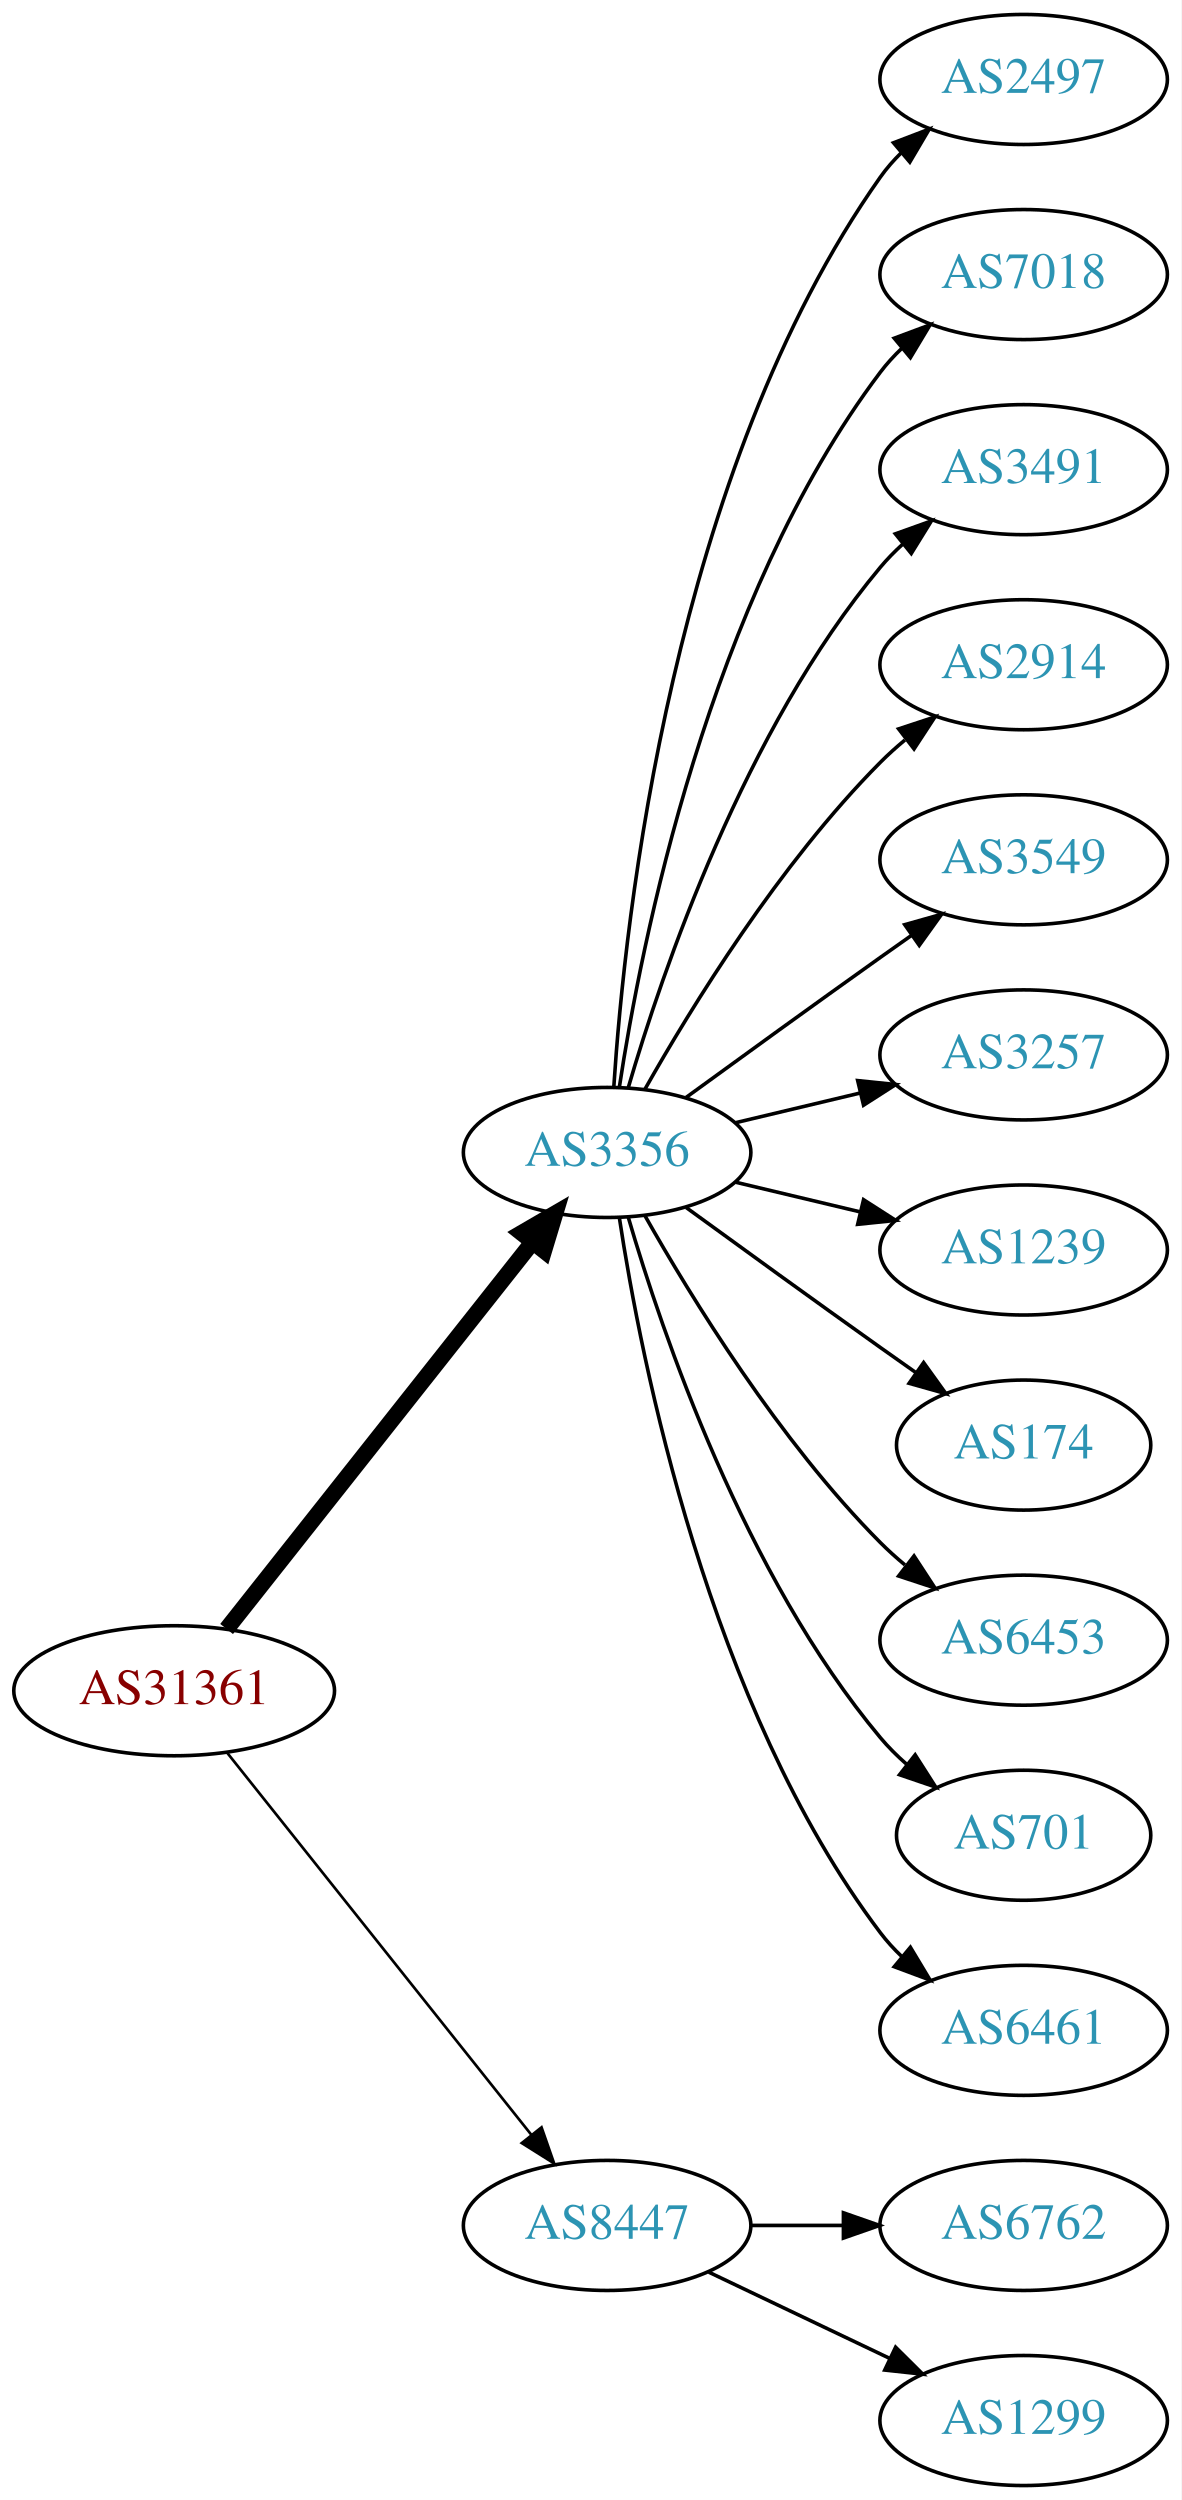
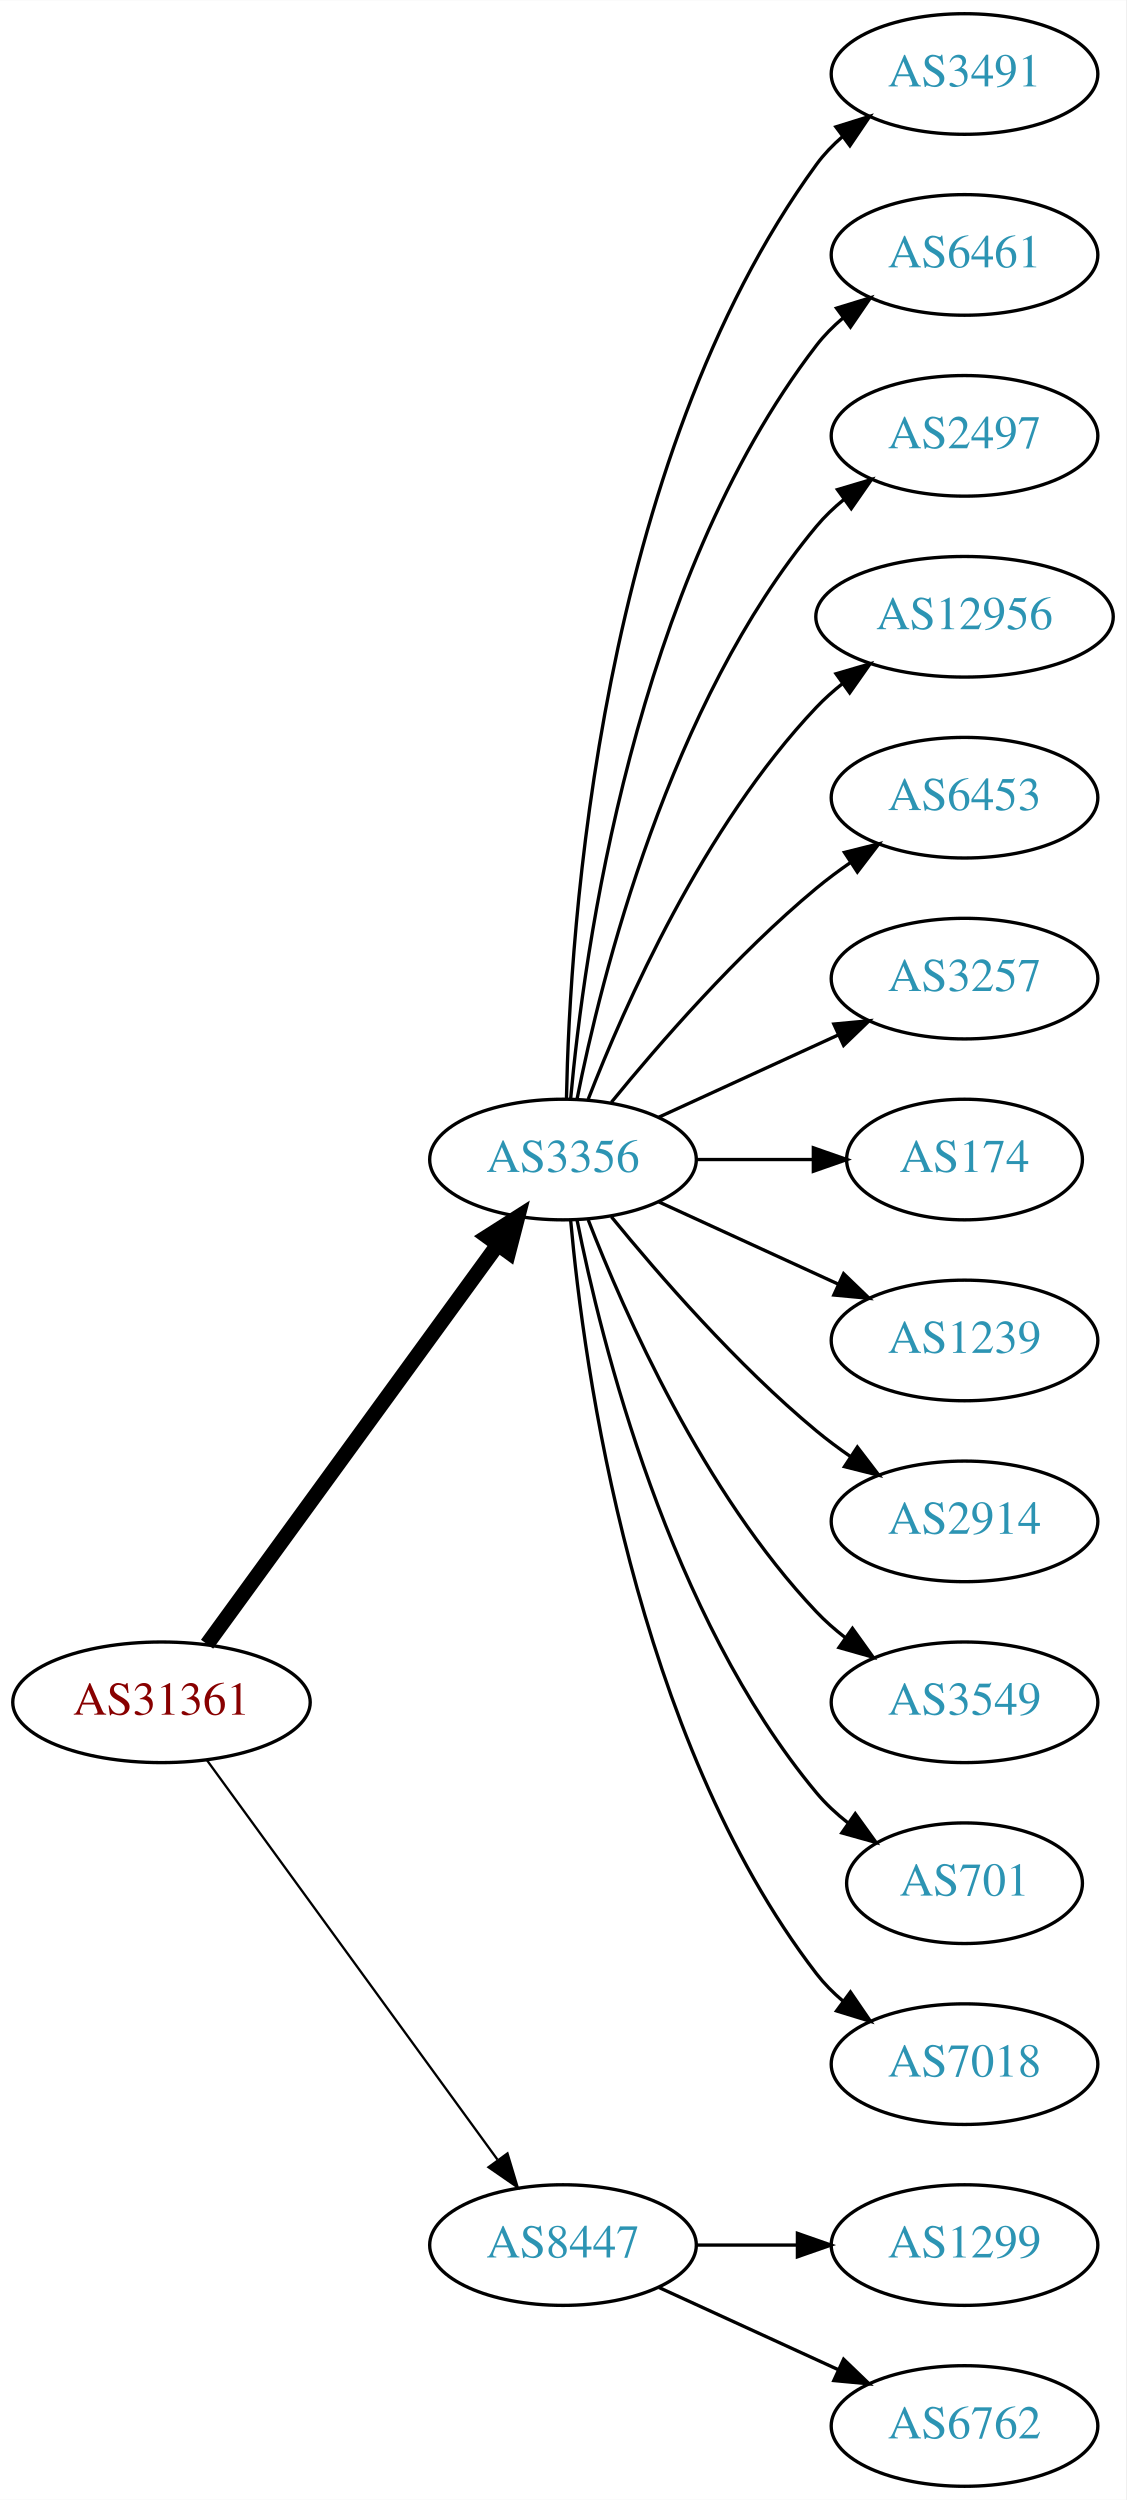
- <svg xmlns="http://www.w3.org/2000/svg" xmlns:xlink="http://www.w3.org/1999/xlink" width="327pt" height="692pt" viewBox="0.00 0.00 326.98 692.00">
-   <g id="graph0" class="graph" transform="scale(1 1) rotate(0) translate(4 688)">
-     <polygon fill="white" stroke="none" points="-4,4 -4,-688 322.978,-688 322.978,4 -4,4" />
+ <svg xmlns="http://www.w3.org/2000/svg" xmlns:xlink="http://www.w3.org/1999/xlink" width="336pt" height="746pt" viewBox="0.00 0.00 336.08 746.00">
+   <g id="graph0" class="graph" transform="scale(1 1) rotate(0) translate(4 742)">
+     <polygon fill="white" stroke="none" points="-4,4 -4,-742 332.077,-742 332.077,4 -4,4" />
    <g id="node1" class="node">
      <g id="a_node1">
        <a xlink:href="/asn/31361" xlink:title="AS31361 ~ UNIT-IT Austria [AT]">
-           <ellipse fill="#ffffff" stroke="black" cx="44.196" cy="-220" rx="44.393" ry="18" />
-           <text text-anchor="middle" x="44.196" y="-216.3" font-family="Times,serif" font-size="14.00" fill="#880000">AS31361</text>
+           <ellipse fill="#ffffff" stroke="black" cx="44.196" cy="-234" rx="44.393" ry="18" />
+           <text text-anchor="middle" x="44.196" y="-230.3" font-family="Times,serif" font-size="14.00" fill="#880000">AS31361</text>
        </a>
      </g>
    </g>
    <g id="node2" class="node">
      <g id="a_node2">
        <a xlink:href="/asn/3356" xlink:title="AS3356 ~ Level 3 Parent, LLC [US]">
-           <ellipse fill="#ffffff" stroke="black" cx="164.039" cy="-369" rx="39.794" ry="18" />
-           <text text-anchor="middle" x="164.039" y="-365.3" font-family="Times,serif" font-size="14.00" fill="#2c94b3">AS3356</text>
+           <ellipse fill="#ffffff" stroke="black" cx="164.039" cy="-396" rx="39.794" ry="18" />
+           <text text-anchor="middle" x="164.039" y="-392.3" font-family="Times,serif" font-size="14.00" fill="#2c94b3">AS3356</text>
        </a>
      </g>
    </g>
    <g id="edge1" class="edge">
-       <path fill="none" stroke="black" stroke-width="4.5" d="M58.714,-237.092C79.492,-263.364 119.383,-313.802 143.365,-344.125" />
-       <polygon fill="black" stroke="black" stroke-width="4.5" points="140.387,-346.706 149.678,-352.107 146.563,-341.821 140.387,-346.706" />
+       <path fill="none" stroke="black" stroke-width="4.5" d="M57.807,-251.337C78.628,-279.96 120.29,-337.233 144.479,-370.486" />
+       <polygon fill="black" stroke="black" stroke-width="4.5" points="141.451,-373.017 150.518,-378.788 147.82,-368.385 141.451,-373.017" />
    </g>
    <g id="node3" class="node">
      <g id="a_node3">
        <a xlink:href="/asn/8447" xlink:title="AS8447 ~ A1 Telekom Austria AG [AT]">
          <ellipse fill="#ffffff" stroke="black" cx="164.039" cy="-72" rx="39.794" ry="18" />
          <text text-anchor="middle" x="164.039" y="-68.3" font-family="Times,serif" font-size="14.00" fill="#2c94b3">AS8447</text>
        </a>
      </g>
    </g>
    <g id="edge2" class="edge">
-       <path fill="none" stroke="black" stroke-width="0.75" d="M58.945,-202.733C79.7,-176.666 119.146,-127.126 143.07,-97.079" />
-       <polygon fill="black" stroke="black" stroke-width="0.75" points="145.887,-99.16 149.378,-89.157 140.41,-94.8 145.887,-99.16" />
+       <path fill="none" stroke="black" stroke-width="0.692" d="M57.807,-216.663C78.628,-188.04 120.29,-130.767 144.479,-97.514" />
+       <polygon fill="black" stroke="black" stroke-width="0.692" points="147.466,-99.358 150.518,-89.212 141.805,-95.24 147.466,-99.358" />
    </g>
    <g id="node4" class="node">
      <g id="a_node4">
-         <a xlink:href="/asn/2497" xlink:title="AS2497 ~ Internet Initiative Japan Inc. [JP]">
-           <ellipse fill="#ffffff" stroke="black" cx="279.332" cy="-666" rx="39.794" ry="18" />
-           <text text-anchor="middle" x="279.332" y="-662.3" font-family="Times,serif" font-size="14.00" fill="#2c94b3">AS2497</text>
+         <a xlink:href="/asn/3491" xlink:title="AS3491 ~ PCCW Global, Inc. [US]">
+           <ellipse fill="#ffffff" stroke="black" cx="283.881" cy="-720" rx="39.794" ry="18" />
+           <text text-anchor="middle" x="283.881" y="-716.3" font-family="Times,serif" font-size="14.00" fill="#2c94b3">AS3491</text>
        </a>
      </g>
    </g>
    <g id="edge3" class="edge">
-       <path fill="none" stroke="black" d="M165.894,-387.185C168.888,-433.425 182.134,-557.589 239.685,-639 241.368,-641.381 243.331,-643.622 245.464,-645.716" />
-       <polygon fill="black" stroke="black" points="243.31,-648.478 253.207,-652.259 247.828,-643.132 243.31,-648.478" />
+       <path fill="none" stroke="black" d="M165.071,-414.337C166.044,-464.079 174.763,-603.806 239.685,-693 241.897,-696.039 244.565,-698.813 247.477,-701.326" />
+       <polygon fill="black" stroke="black" points="245.495,-704.214 255.608,-707.373 249.672,-698.597 245.495,-704.214" />
    </g>
    <g id="node5" class="node">
      <g id="a_node5">
-         <a xlink:href="/asn/7018" xlink:title="AS7018 ~ AT&amp;T Services, Inc. [US]">
-           <ellipse fill="#ffffff" stroke="black" cx="279.332" cy="-612" rx="39.794" ry="18" />
-           <text text-anchor="middle" x="279.332" y="-608.3" font-family="Times,serif" font-size="14.00" fill="#2c94b3">AS7018</text>
+         <a xlink:href="/asn/6461" xlink:title="AS6461 ~ Zayo Bandwidth [US]">
+           <ellipse fill="#ffffff" stroke="black" cx="283.881" cy="-666" rx="39.794" ry="18" />
+           <text text-anchor="middle" x="283.881" y="-662.3" font-family="Times,serif" font-size="14.00" fill="#2c94b3">AS6461</text>
        </a>
      </g>
    </g>
    <g id="edge4" class="edge">
-       <path fill="none" stroke="black" d="M167.415,-386.986C173.389,-426.422 192.1,-521.995 239.685,-585 241.442,-587.327 243.459,-589.529 245.629,-591.596" />
-       <polygon fill="black" stroke="black" points="243.513,-594.389 253.441,-598.088 247.987,-589.005 243.513,-594.389" />
+       <path fill="none" stroke="black" d="M166.323,-414.117C170.221,-457.332 185.238,-568.131 239.685,-639 241.975,-641.981 244.695,-644.716 247.639,-647.205" />
+       <polygon fill="black" stroke="black" points="245.686,-650.113 255.816,-653.218 249.833,-644.473 245.686,-650.113" />
    </g>
    <g id="node6" class="node">
      <g id="a_node6">
-         <a xlink:href="/asn/3491" xlink:title="AS3491 ~ PCCW Global, Inc. [US]">
-           <ellipse fill="#ffffff" stroke="black" cx="279.332" cy="-558" rx="39.794" ry="18" />
-           <text text-anchor="middle" x="279.332" y="-554.3" font-family="Times,serif" font-size="14.00" fill="#2c94b3">AS3491</text>
+         <a xlink:href="/asn/2497" xlink:title="AS2497 ~ Internet Initiative Japan Inc. [JP]">
+           <ellipse fill="#ffffff" stroke="black" cx="283.881" cy="-612" rx="39.794" ry="18" />
+           <text text-anchor="middle" x="283.881" y="-608.3" font-family="Times,serif" font-size="14.00" fill="#2c94b3">AS2497</text>
        </a>
      </g>
    </g>
    <g id="edge5" class="edge">
-       <path fill="none" stroke="black" d="M169.913,-387.002C179.227,-418.844 202.043,-485.981 239.685,-531 241.555,-533.237 243.654,-535.374 245.88,-537.396" />
-       <polygon fill="black" stroke="black" points="243.823,-540.234 253.799,-543.804 248.227,-534.793 243.823,-540.234" />
+       <path fill="none" stroke="black" d="M168.237,-414.073C175.401,-450.141 195.675,-532.125 239.685,-585 242.09,-587.889 244.886,-590.563 247.879,-593.013" />
+       <polygon fill="black" stroke="black" points="245.967,-595.95 256.122,-598.973 250.069,-590.277 245.967,-595.95" />
    </g>
    <g id="node7" class="node">
      <g id="a_node7">
-         <a xlink:href="/asn/2914" xlink:title="AS2914 ~ NTT America, Inc. [US]">
-           <ellipse fill="#ffffff" stroke="black" cx="279.332" cy="-504" rx="39.794" ry="18" />
-           <text text-anchor="middle" x="279.332" y="-500.3" font-family="Times,serif" font-size="14.00" fill="#2c94b3">AS2914</text>
+         <a xlink:href="/asn/12956" xlink:title="AS12956 ~ TELXIUS [ES]">
+           <ellipse fill="#ffffff" stroke="black" cx="283.881" cy="-558" rx="44.393" ry="18" />
+           <text text-anchor="middle" x="283.881" y="-554.3" font-family="Times,serif" font-size="14.00" fill="#2c94b3">AS12956</text>
        </a>
      </g>
    </g>
    <g id="edge6" class="edge">
-       <path fill="none" stroke="black" d="M174.498,-386.49C187.28,-409.096 211.712,-448.886 239.685,-477 241.796,-479.121 244.092,-481.188 246.477,-483.171" />
-       <polygon fill="black" stroke="black" points="244.73,-486.242 254.793,-489.556 248.993,-480.69 244.73,-486.242" />
+       <path fill="none" stroke="black" d="M171.562,-413.994C182.312,-441.728 205.969,-495.429 239.685,-531 242.069,-533.515 244.736,-535.893 247.542,-538.117" />
+       <polygon fill="black" stroke="black" points="245.535,-540.985 255.704,-543.961 249.611,-535.293 245.535,-540.985" />
    </g>
    <g id="node8" class="node">
      <g id="a_node8">
-         <a xlink:href="/asn/3549" xlink:title="AS3549 ~ Level 3 Parent, LLC [US]">
-           <ellipse fill="#ffffff" stroke="black" cx="279.332" cy="-450" rx="39.794" ry="18" />
-           <text text-anchor="middle" x="279.332" y="-446.3" font-family="Times,serif" font-size="14.00" fill="#2c94b3">AS3549</text>
+         <a xlink:href="/asn/6453" xlink:title="AS6453 ~ TATA COMMUNICATIONS (AMERICA) INC [US]">
+           <ellipse fill="#ffffff" stroke="black" cx="283.881" cy="-504" rx="39.794" ry="18" />
+           <text text-anchor="middle" x="283.881" y="-500.3" font-family="Times,serif" font-size="14.00" fill="#2c94b3">AS6453</text>
        </a>
      </g>
    </g>
    <g id="edge7" class="edge">
-       <path fill="none" stroke="black" d="M185.887,-384.222C200.821,-395.091 221.435,-410.025 239.685,-423 242.506,-425.005 245.449,-427.085 248.397,-429.159" />
-       <polygon fill="black" stroke="black" points="246.424,-432.05 256.621,-434.926 250.443,-426.319 246.424,-432.05" />
+       <path fill="none" stroke="black" d="M178.458,-413.065C192.572,-430.375 215.987,-457.345 239.685,-477 242.901,-479.668 246.402,-482.27 249.972,-484.741" />
+       <polygon fill="black" stroke="black" points="248.05,-487.666 258.329,-490.236 251.896,-481.817 248.05,-487.666" />
    </g>
    <g id="node9" class="node">
      <g id="a_node9">
        <a xlink:href="/asn/3257" xlink:title="AS3257 ~ GTT [DE]">
-           <ellipse fill="#ffffff" stroke="black" cx="279.332" cy="-396" rx="39.794" ry="18" />
-           <text text-anchor="middle" x="279.332" y="-392.3" font-family="Times,serif" font-size="14.00" fill="#2c94b3">AS3257</text>
+           <ellipse fill="#ffffff" stroke="black" cx="283.881" cy="-450" rx="39.794" ry="18" />
+           <text text-anchor="middle" x="283.881" y="-446.3" font-family="Times,serif" font-size="14.00" fill="#2c94b3">AS3257</text>
        </a>
      </g>
    </g>
    <g id="edge8" class="edge">
-       <path fill="none" stroke="black" d="M199.646,-377.248C210.517,-379.838 222.671,-382.735 234.114,-385.462" />
-       <polygon fill="black" stroke="black" points="233.397,-388.889 243.936,-387.803 235.02,-382.08 233.397,-388.889" />
+       <path fill="none" stroke="black" d="M192.667,-408.661C208.624,-415.973 228.895,-425.261 246.178,-433.181" />
+       <polygon fill="black" stroke="black" points="244.876,-436.435 255.425,-437.419 247.793,-430.071 244.876,-436.435" />
    </g>
    <g id="node10" class="node">
      <g id="a_node10">
-         <a xlink:href="/asn/1239" xlink:title="AS1239 ~ Sprint [US]">
-           <ellipse fill="#ffffff" stroke="black" cx="279.332" cy="-342" rx="39.794" ry="18" />
-           <text text-anchor="middle" x="279.332" y="-338.3" font-family="Times,serif" font-size="14.00" fill="#2c94b3">AS1239</text>
+         <a xlink:href="/asn/174" xlink:title="AS174 ~ Cogent Communications [US]">
+           <ellipse fill="#ffffff" stroke="black" cx="283.881" cy="-396" rx="35.194" ry="18" />
+           <text text-anchor="middle" x="283.881" y="-392.3" font-family="Times,serif" font-size="14.00" fill="#2c94b3">AS174</text>
        </a>
      </g>
    </g>
    <g id="edge9" class="edge">
-       <path fill="none" stroke="black" d="M199.646,-360.752C210.517,-358.162 222.671,-355.265 234.114,-352.538" />
-       <polygon fill="black" stroke="black" points="235.02,-355.92 243.936,-350.197 233.397,-349.111 235.02,-355.92" />
+       <path fill="none" stroke="black" d="M203.951,-396C215.038,-396 227.198,-396 238.58,-396" />
+       <polygon fill="black" stroke="black" points="238.762,-399.5 248.762,-396 238.762,-392.5 238.762,-399.5" />
    </g>
    <g id="node11" class="node">
      <g id="a_node11">
-         <a xlink:href="/asn/174" xlink:title="AS174 ~ Cogent Communications [US]">
-           <ellipse fill="#ffffff" stroke="black" cx="279.332" cy="-288" rx="35.194" ry="18" />
-           <text text-anchor="middle" x="279.332" y="-284.3" font-family="Times,serif" font-size="14.00" fill="#2c94b3">AS174</text>
+         <a xlink:href="/asn/1239" xlink:title="AS1239 ~ Sprint [US]">
+           <ellipse fill="#ffffff" stroke="black" cx="283.881" cy="-342" rx="39.794" ry="18" />
+           <text text-anchor="middle" x="283.881" y="-338.3" font-family="Times,serif" font-size="14.00" fill="#2c94b3">AS1239</text>
        </a>
      </g>
    </g>
    <g id="edge10" class="edge">
-       <path fill="none" stroke="black" d="M185.887,-353.778C200.821,-342.909 221.435,-327.975 239.685,-315 242.895,-312.718 246.264,-310.339 249.619,-307.982" />
-       <polygon fill="black" stroke="black" points="251.647,-310.834 257.83,-302.23 247.631,-305.101 251.647,-310.834" />
+       <path fill="none" stroke="black" d="M192.667,-383.339C208.624,-376.027 228.895,-366.739 246.178,-358.819" />
+       <polygon fill="black" stroke="black" points="247.793,-361.929 255.425,-354.581 244.876,-355.565 247.793,-361.929" />
    </g>
    <g id="node12" class="node">
      <g id="a_node12">
-         <a xlink:href="/asn/6453" xlink:title="AS6453 ~ TATA COMMUNICATIONS (AMERICA) INC [US]">
-           <ellipse fill="#ffffff" stroke="black" cx="279.332" cy="-234" rx="39.794" ry="18" />
-           <text text-anchor="middle" x="279.332" y="-230.3" font-family="Times,serif" font-size="14.00" fill="#2c94b3">AS6453</text>
+         <a xlink:href="/asn/2914" xlink:title="AS2914 ~ NTT America, Inc. [US]">
+           <ellipse fill="#ffffff" stroke="black" cx="283.881" cy="-288" rx="39.794" ry="18" />
+           <text text-anchor="middle" x="283.881" y="-284.3" font-family="Times,serif" font-size="14.00" fill="#2c94b3">AS2914</text>
        </a>
      </g>
    </g>
    <g id="edge11" class="edge">
-       <path fill="none" stroke="black" d="M174.498,-351.51C187.28,-328.904 211.712,-289.114 239.685,-261 241.796,-258.879 244.092,-256.812 246.477,-254.829" />
-       <polygon fill="black" stroke="black" points="248.993,-257.31 254.793,-248.444 244.73,-251.758 248.993,-257.31" />
+       <path fill="none" stroke="black" d="M178.458,-378.935C192.572,-361.625 215.987,-334.655 239.685,-315 242.901,-312.332 246.402,-309.73 249.972,-307.259" />
+       <polygon fill="black" stroke="black" points="251.896,-310.183 258.329,-301.764 248.05,-304.334 251.896,-310.183" />
    </g>
    <g id="node13" class="node">
      <g id="a_node13">
-         <a xlink:href="/asn/701" xlink:title="AS701 ~ UUNET [US]">
-           <ellipse fill="#ffffff" stroke="black" cx="279.332" cy="-180" rx="35.194" ry="18" />
-           <text text-anchor="middle" x="279.332" y="-176.3" font-family="Times,serif" font-size="14.00" fill="#2c94b3">AS701</text>
+         <a xlink:href="/asn/3549" xlink:title="AS3549 ~ Level 3 Parent, LLC [US]">
+           <ellipse fill="#ffffff" stroke="black" cx="283.881" cy="-234" rx="39.794" ry="18" />
+           <text text-anchor="middle" x="283.881" y="-230.3" font-family="Times,serif" font-size="14.00" fill="#2c94b3">AS3549</text>
        </a>
      </g>
    </g>
    <g id="edge12" class="edge">
-       <path fill="none" stroke="black" d="M169.913,-350.998C179.227,-319.156 202.043,-252.019 239.685,-207 241.838,-204.426 244.292,-201.983 246.896,-199.697" />
-       <polygon fill="black" stroke="black" points="249.303,-202.257 255.007,-193.328 244.98,-196.751 249.303,-202.257" />
+       <path fill="none" stroke="black" d="M171.562,-378.006C182.312,-350.272 205.969,-296.571 239.685,-261 242.271,-258.272 245.188,-255.706 248.257,-253.323" />
+       <polygon fill="black" stroke="black" points="250.435,-256.07 256.605,-247.457 246.411,-250.342 250.435,-256.07" />
    </g>
    <g id="node14" class="node">
      <g id="a_node14">
-         <a xlink:href="/asn/6461" xlink:title="AS6461 ~ Zayo Bandwidth [US]">
-           <ellipse fill="#ffffff" stroke="black" cx="279.332" cy="-126" rx="39.794" ry="18" />
-           <text text-anchor="middle" x="279.332" y="-122.3" font-family="Times,serif" font-size="14.00" fill="#2c94b3">AS6461</text>
+         <a xlink:href="/asn/701" xlink:title="AS701 ~ UUNET [US]">
+           <ellipse fill="#ffffff" stroke="black" cx="283.881" cy="-180" rx="35.194" ry="18" />
+           <text text-anchor="middle" x="283.881" y="-176.3" font-family="Times,serif" font-size="14.00" fill="#2c94b3">AS701</text>
        </a>
      </g>
    </g>
    <g id="edge13" class="edge">
-       <path fill="none" stroke="black" d="M167.415,-351.014C173.389,-311.578 192.1,-216.005 239.685,-153 241.442,-150.673 243.459,-148.471 245.629,-146.404" />
-       <polygon fill="black" stroke="black" points="247.987,-148.995 253.441,-139.912 243.513,-143.611 247.987,-148.995" />
+       <path fill="none" stroke="black" d="M168.237,-377.927C175.401,-341.859 195.675,-259.875 239.685,-207 242.422,-203.712 245.667,-200.702 249.13,-197.983" />
+       <polygon fill="black" stroke="black" points="251.267,-200.761 257.471,-192.173 247.265,-195.017 251.267,-200.761" />
    </g>
    <g id="node15" class="node">
      <g id="a_node15">
-         <a xlink:href="/asn/6762" xlink:title="AS6762 ~ TELECOM ITALIA SPARKLE S.p.A. [IT]">
-           <ellipse fill="#ffffff" stroke="black" cx="279.332" cy="-72" rx="39.794" ry="18" />
-           <text text-anchor="middle" x="279.332" y="-68.3" font-family="Times,serif" font-size="14.00" fill="#2c94b3">AS6762</text>
+         <a xlink:href="/asn/7018" xlink:title="AS7018 ~ AT&amp;T Services, Inc. [US]">
+           <ellipse fill="#ffffff" stroke="black" cx="283.881" cy="-126" rx="39.794" ry="18" />
+           <text text-anchor="middle" x="283.881" y="-122.3" font-family="Times,serif" font-size="14.00" fill="#2c94b3">AS7018</text>
        </a>
      </g>
    </g>
    <g id="edge14" class="edge">
-       <path fill="none" stroke="black" d="M203.711,-72C211.914,-72 220.678,-72 229.21,-72" />
-       <polygon fill="black" stroke="black" points="229.449,-75.5 239.449,-72 229.449,-68.5 229.449,-75.5" />
+       <path fill="none" stroke="black" d="M166.323,-377.883C170.221,-334.668 185.238,-223.869 239.685,-153 241.975,-150.019 244.695,-147.284 247.639,-144.795" />
+       <polygon fill="black" stroke="black" points="249.833,-147.527 255.816,-138.782 245.686,-141.887 249.833,-147.527" />
    </g>
    <g id="node16" class="node">
      <g id="a_node16">
        <a xlink:href="/asn/1299" xlink:title="AS1299 ~ Telia Carrier [EU]">
-           <ellipse fill="#ffffff" stroke="black" cx="279.332" cy="-18" rx="39.794" ry="18" />
-           <text text-anchor="middle" x="279.332" y="-14.3" font-family="Times,serif" font-size="14.00" fill="#2c94b3">AS1299</text>
+           <ellipse fill="#ffffff" stroke="black" cx="283.881" cy="-72" rx="39.794" ry="18" />
+           <text text-anchor="middle" x="283.881" y="-68.3" font-family="Times,serif" font-size="14.00" fill="#2c94b3">AS1299</text>
        </a>
      </g>
    </g>
    <g id="edge15" class="edge">
-       <path fill="none" stroke="black" d="M192.175,-59.066C207.169,-51.919 225.99,-42.948 242.213,-35.215" />
-       <polygon fill="black" stroke="black" points="243.895,-38.291 251.417,-30.829 240.884,-31.972 243.895,-38.291" />
+       <path fill="none" stroke="black" d="M203.951,-72C213.505,-72 223.854,-72 233.817,-72" />
+       <polygon fill="black" stroke="black" points="234.009,-75.5 244.009,-72 234.009,-68.5 234.009,-75.5" />
+     </g>
+     <g id="node17" class="node">
+       <g id="a_node17">
+         <a xlink:href="/asn/6762" xlink:title="AS6762 ~ TELECOM ITALIA SPARKLE S.p.A. [IT]">
+           <ellipse fill="#ffffff" stroke="black" cx="283.881" cy="-18" rx="39.794" ry="18" />
+           <text text-anchor="middle" x="283.881" y="-14.3" font-family="Times,serif" font-size="14.00" fill="#2c94b3">AS6762</text>
+         </a>
+       </g>
+     </g>
+     <g id="edge16" class="edge">
+       <path fill="none" stroke="black" d="M192.667,-59.339C208.624,-52.027 228.895,-42.739 246.178,-34.819" />
+       <polygon fill="black" stroke="black" points="247.793,-37.929 255.425,-30.581 244.876,-31.565 247.793,-37.929" />
    </g>
  </g>
</svg>
